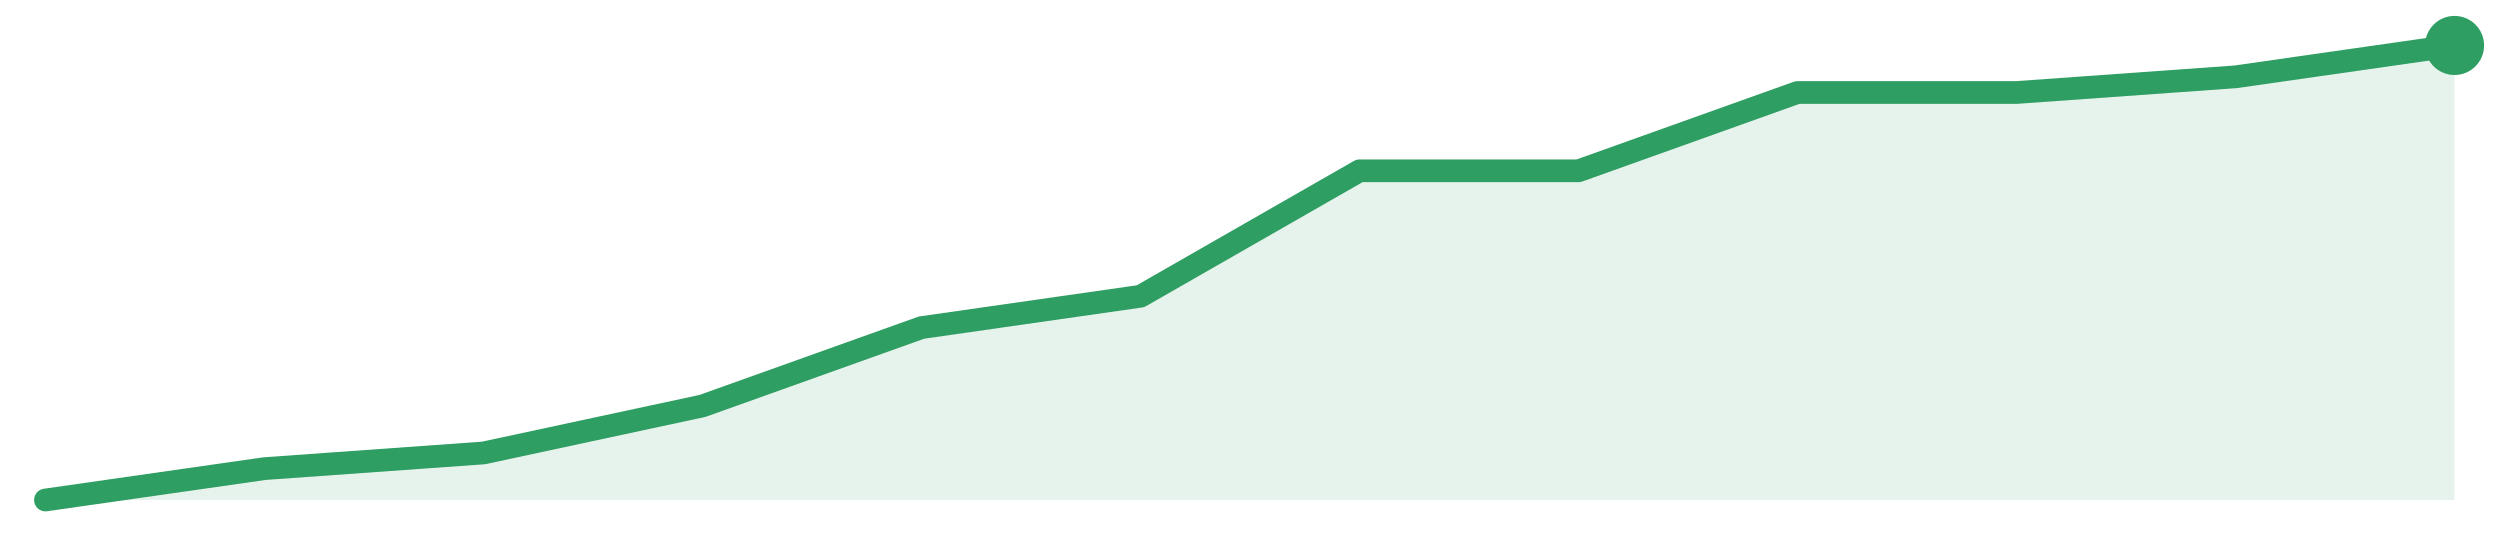
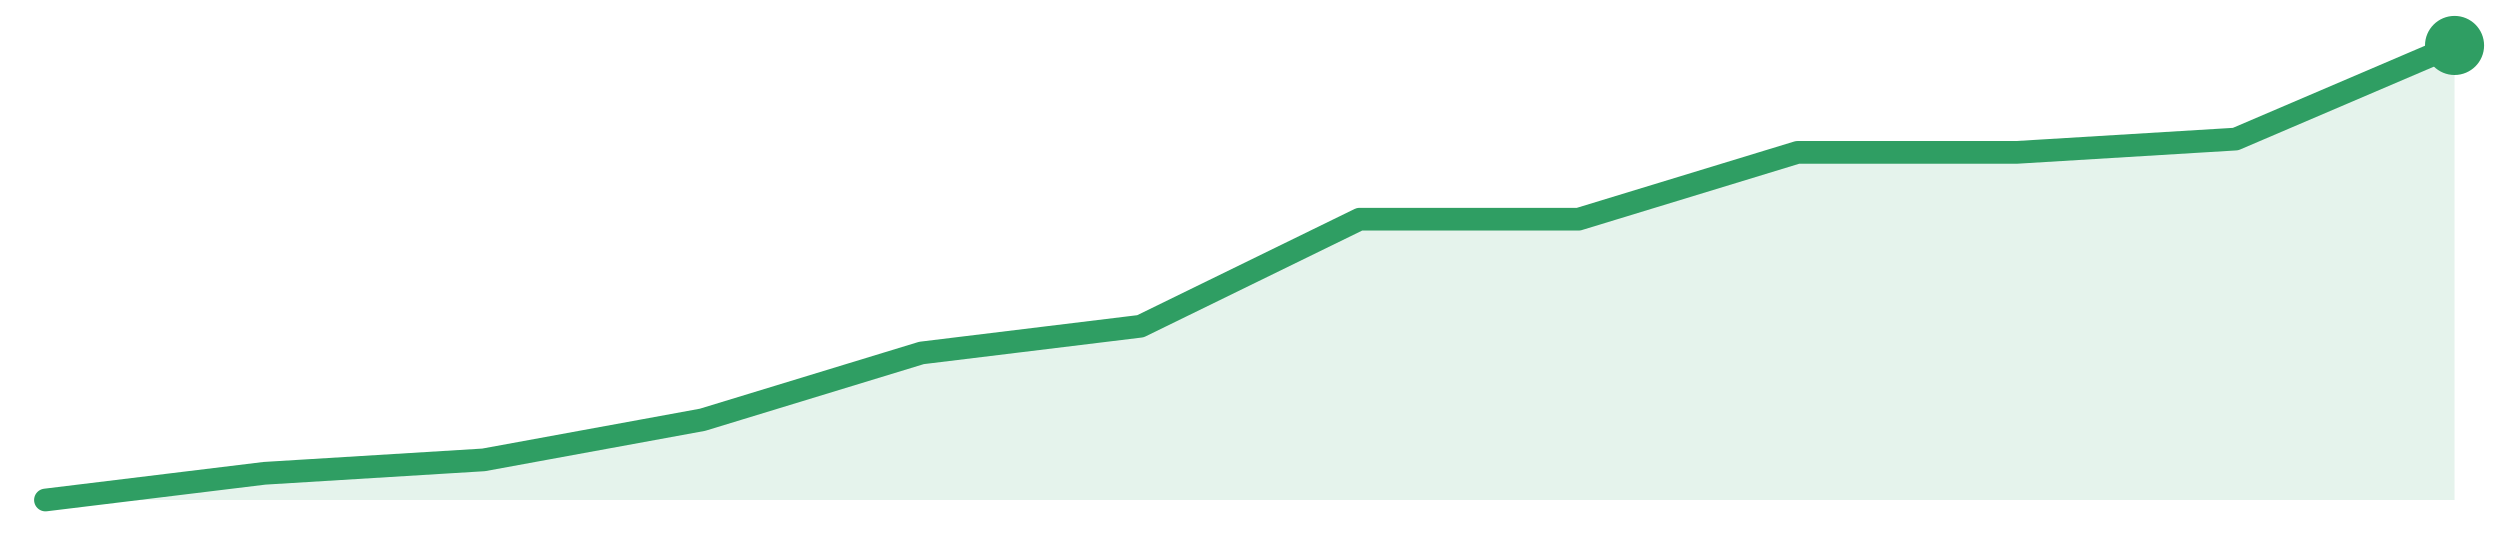
<svg xmlns="http://www.w3.org/2000/svg" width="220" height="48" viewBox="0 0 220 48" role="img" aria-label="trend">
-   <path d="M4.0,44.0 L4.0,44.0 L23.27,41.24 L42.55,39.86 L61.82,35.72 L81.09,28.83 L100.36,26.07 L119.64,15.03 L138.91,15.03 L158.18,8.14 L177.45,8.14 L196.73,6.76 L216.0,4.0 L216.0,44.0 Z" fill="#2f9e631f" />
-   <path d="M4.0,44.0 L23.27,41.24 L42.55,39.86 L61.82,35.72 L81.09,28.83 L100.36,26.07 L119.64,15.03 L138.91,15.03 L158.18,8.14 L177.45,8.14 L196.73,6.76 L216.0,4.0" fill="none" stroke="#2f9e63" stroke-width="2" stroke-linejoin="round" stroke-linecap="round" />
+   <path d="M4.0,44.0 L4.0,44.0 L23.27,41.65 L42.55,40.47 L61.82,36.94 L81.09,31.06 L100.36,28.71 L119.64,19.29 L138.91,19.29 L158.18,13.41 L177.45,13.41 L196.73,12.24 L216.0,4.0 L216.0,44.0 Z" fill="#2f9e631f" />
+   <path d="M4.0,44.0 L23.27,41.65 L42.55,40.47 L61.82,36.94 L81.09,31.06 L100.36,28.71 L119.64,19.29 L138.91,19.29 L158.18,13.41 L177.45,13.41 L196.73,12.24 L216.0,4.0" fill="none" stroke="#2f9e63" stroke-width="2" stroke-linejoin="round" stroke-linecap="round" />
  <circle cx="216.0" cy="4.0" r="2.6" fill="#2f9e63" />
</svg>
